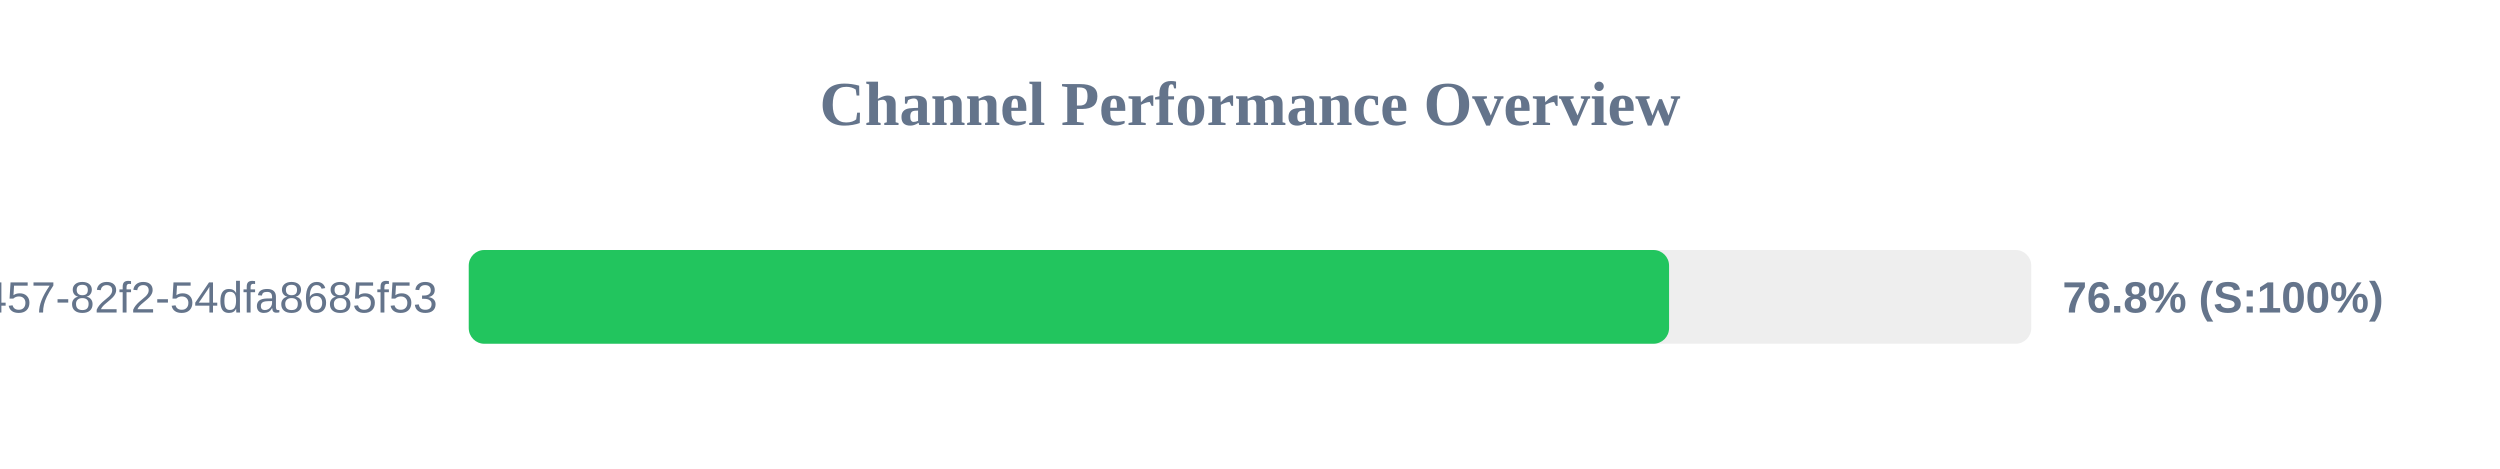
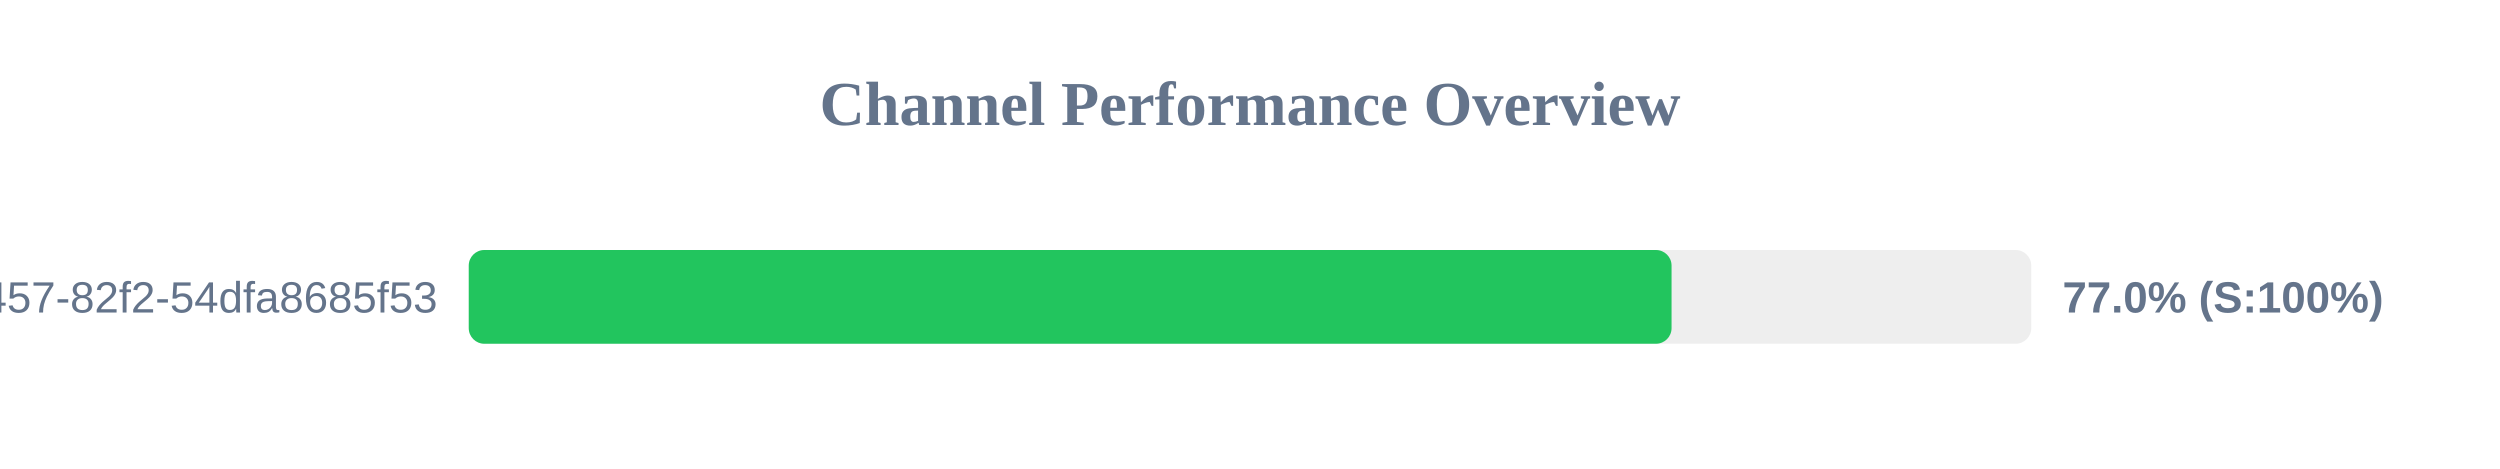
<svg xmlns="http://www.w3.org/2000/svg" width="800" height="150" version="1.1">
  <style>
        .row { font: 14px Arial; fill: #64748b; }
        .score { font: bold 14px Arial; fill: #64748b; }
    </style>
  <text x="400" y="40" text-anchor="middle" font-size="20px" font-weight="bold" fill="#64748b">Channel Performance Overview</text>
  <rect x="150" y="80" width="500" height="30" fill="#eee" rx="5" />
-   <rect x="150" y="80" width="384.1" height="30" fill="#22c55e" rx="5" />
+   <rect x="150" y="80" width="384.9" height="30" fill="#22c55e" rx="5" />
  <text x="140" y="100" text-anchor="end" class="row">?uuid=413c8b50-96bf-4457-82f2-54dfa8685f53</text>
-   <text x="660" y="100" text-anchor="start" class="score">76.8% (S:100%)</text>
+   <text x="660" y="100" text-anchor="start" class="score">77.0% (S:100%)</text>
</svg>
